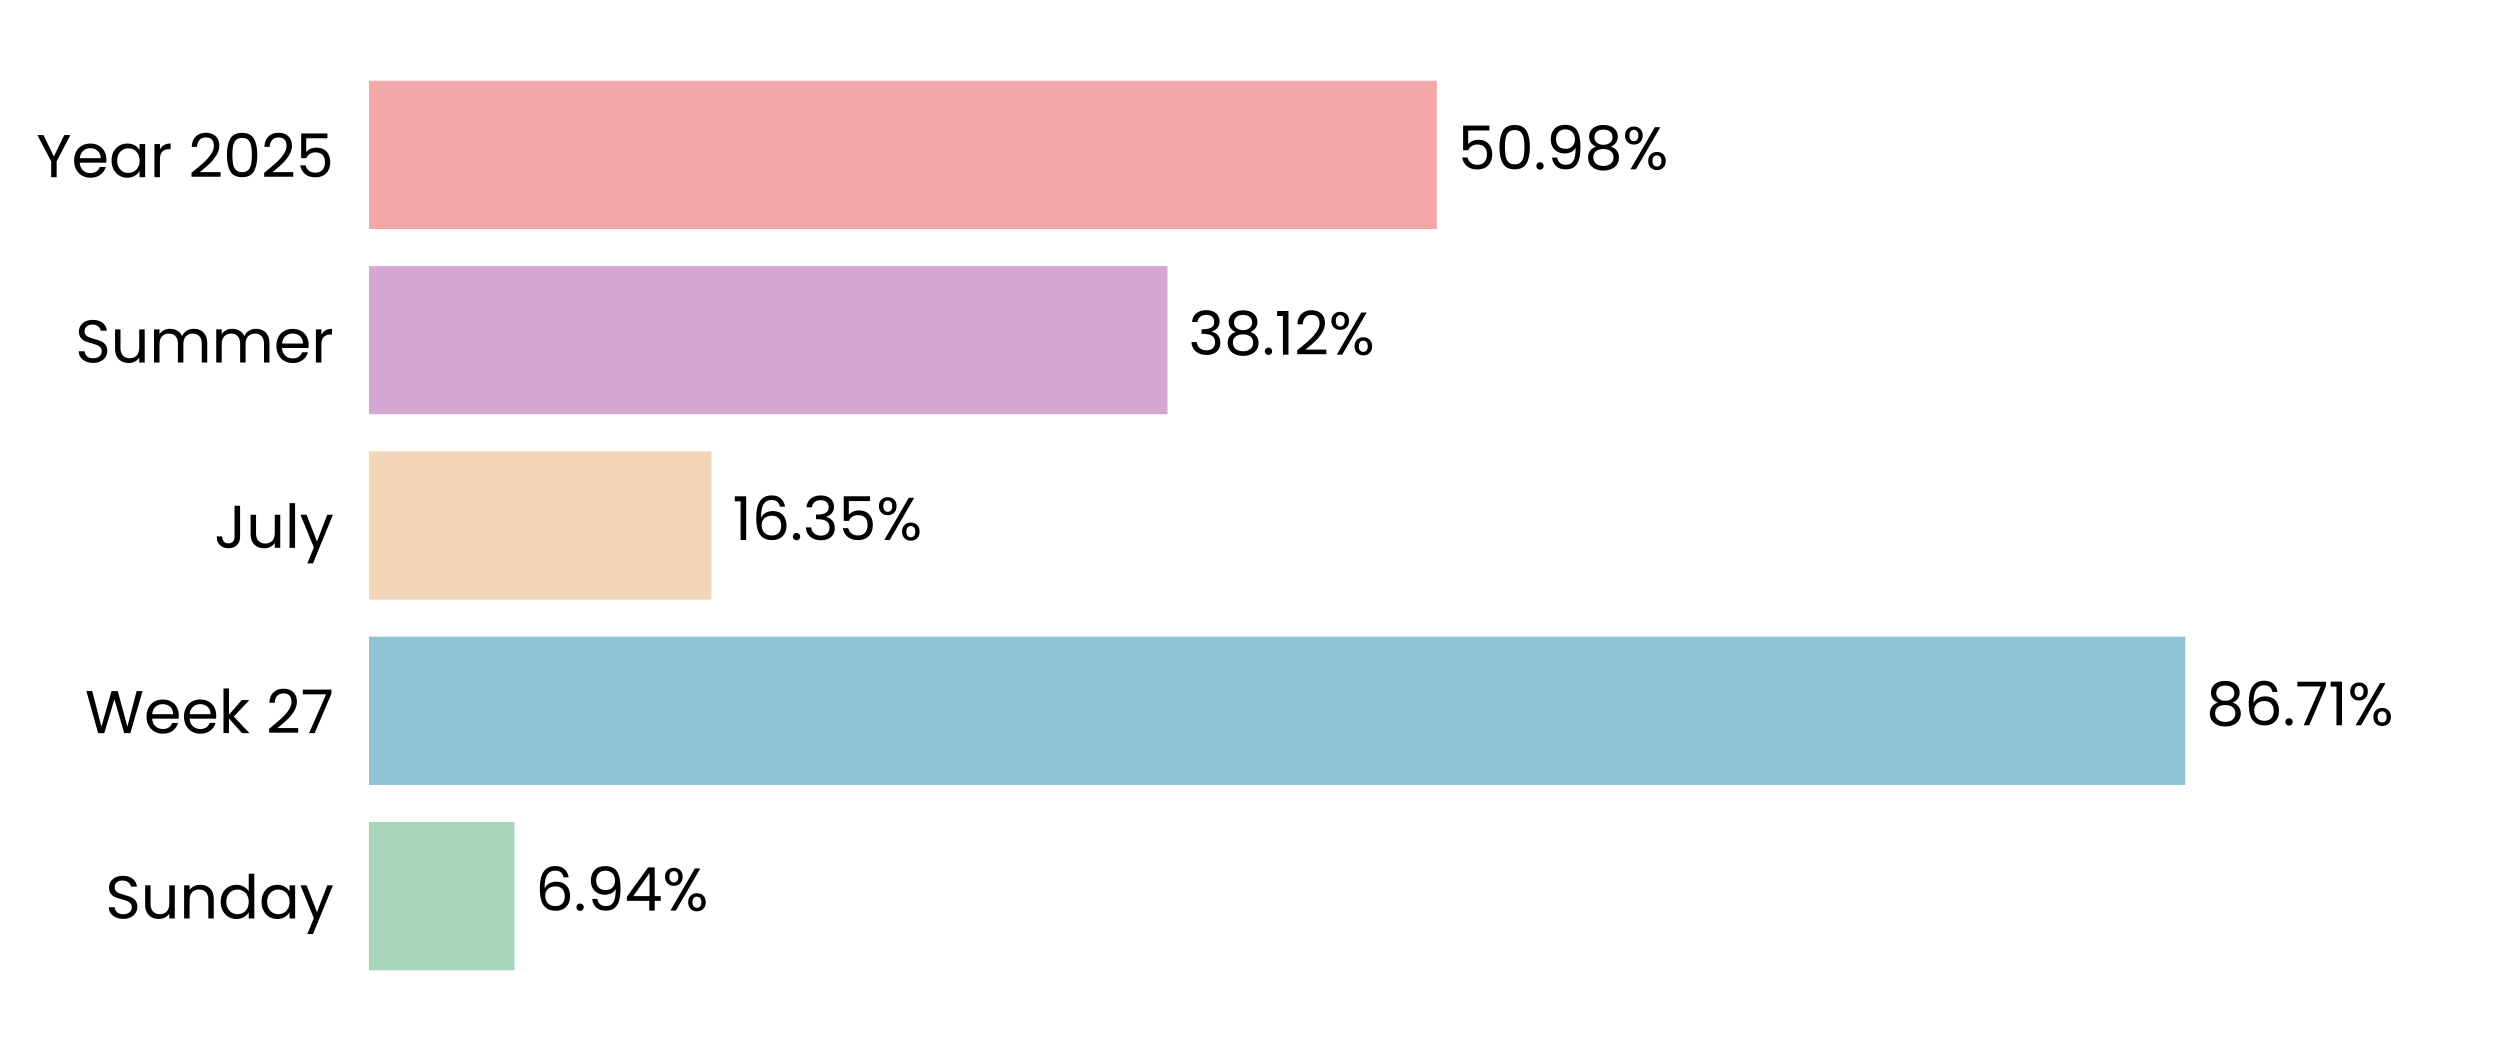
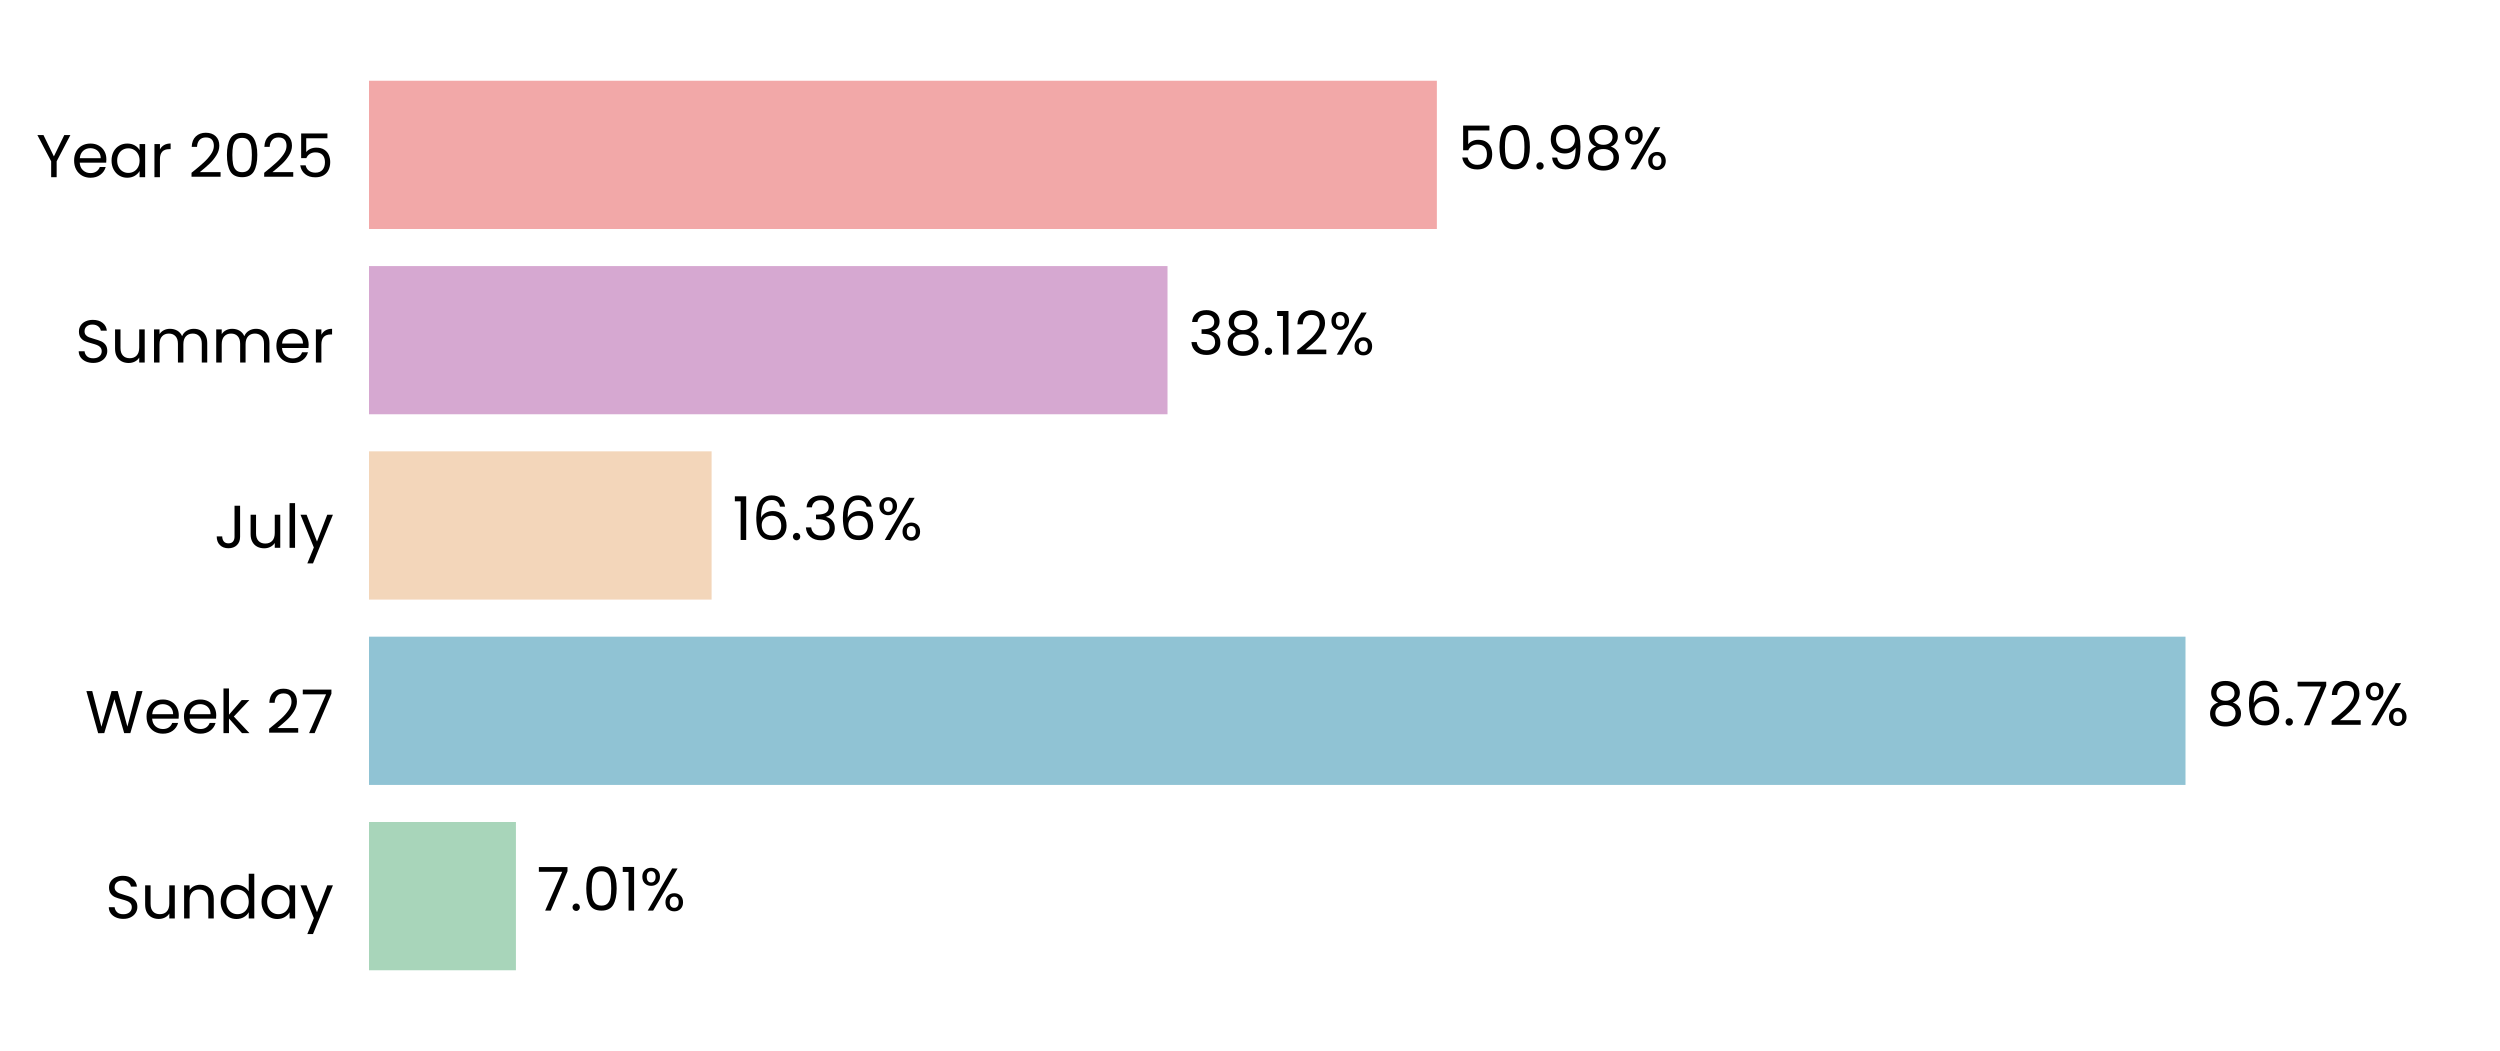
<svg xmlns="http://www.w3.org/2000/svg" xmlns:xlink="http://www.w3.org/1999/xlink" width="496.691pt" height="208.8pt" viewBox="0 0 496.691 208.8" version="1.1">
  <defs>
    <style type="text/css">*{stroke-linejoin: round; stroke-linecap: butt}</style>
  </defs>
  <g id="figure_1">
    <g id="patch_1">
      <path d="M 0 208.8  L 496.691 208.8  L 496.691 0  L 0 0  L 0 208.8  z " style="fill: none" />
    </g>
    <g id="axes_1">
      <g id="patch_2">
        <path d="M 73.311 201.6  L 489.491 201.6  L 489.491 7.2  L 73.311 7.2  L 73.311 201.6  z " style="fill: none" />
      </g>
      <g id="patch_3">
-         <path d="M 73.311 192.764  L 102.213 192.764  L 102.213 163.309  L 73.311 163.309  z " clip-path="url(#p5ecf7380f7)" style="fill: #a8d5ba" />
+         <path d="M 73.311 192.764  L 102.502 192.764  L 102.502 163.309  L 73.311 163.309  z " clip-path="url(#p0dc5fc1259)" style="fill: #a8d5ba" />
      </g>
      <g id="patch_4">
-         <path d="M 73.311 155.945  L 434.166 155.945  L 434.166 126.491  L 73.311 126.491  z " clip-path="url(#p5ecf7380f7)" style="fill: #90c3d4" />
+         <path d="M 73.311 155.945  L 434.207 155.945  L 434.207 126.491  L 73.311 126.491  z " clip-path="url(#p0dc5fc1259)" style="fill: #90c3d4" />
      </g>
      <g id="patch_5">
-         <path d="M 73.311 119.127  L 141.369 119.127  L 141.369 89.673  L 73.311 89.673  z " clip-path="url(#p5ecf7380f7)" style="fill: #f3d6ba" />
+         <path d="M 73.311 119.127  L 141.379 119.127  L 141.379 89.673  L 73.311 89.673  z " clip-path="url(#p0dc5fc1259)" style="fill: #f3d6ba" />
      </g>
      <g id="patch_6">
-         <path d="M 73.311 82.309  L 231.955 82.309  L 231.955 52.855  L 73.311 52.855  z " clip-path="url(#p5ecf7380f7)" style="fill: #d6a8d1" />
+         <path d="M 73.311 82.309  L 231.958 82.309  L 231.958 52.855  L 73.311 52.855  z " clip-path="url(#p0dc5fc1259)" style="fill: #d6a8d1" />
      </g>
      <g id="patch_7">
-         <path d="M 73.311 45.491  L 285.471 45.491  L 285.471 16.036  L 73.311 16.036  z " clip-path="url(#p5ecf7380f7)" style="fill: #f2a8a8" />
+         <path d="M 73.311 45.491  L 285.472 45.491  L 285.472 16.036  L 73.311 16.036  z " clip-path="url(#p0dc5fc1259)" style="fill: #f2a8a8" />
      </g>
      <g id="matplotlib.axis_1">
        <g id="ytick_1">
          <g id="text_1">
            <g transform="translate(20.92875 182.4764) scale(0.12 -0.12)">
              <defs>
                <path id="Poppins-Regular-53" d="M 1907 -45  Q 1466 -45 1117 112  Q 768 269 569 547  Q 371 826 365 1190  L 986 1190  Q 1018 877 1245 662  Q 1472 448 1907 448  Q 2323 448 2563 656  Q 2803 864 2803 1190  Q 2803 1446 2662 1606  Q 2522 1766 2310 1849  Q 2099 1933 1741 2029  Q 1299 2144 1033 2259  Q 768 2374 579 2620  Q 390 2867 390 3283  Q 390 3648 576 3929  Q 762 4211 1098 4364  Q 1434 4518 1869 4518  Q 2496 4518 2896 4204  Q 3296 3891 3347 3373  L 2707 3373  Q 2675 3629 2438 3824  Q 2202 4019 1811 4019  Q 1446 4019 1216 3830  Q 986 3642 986 3302  Q 986 3059 1123 2905  Q 1261 2752 1462 2672  Q 1664 2592 2029 2490  Q 2470 2368 2739 2249  Q 3008 2131 3200 1884  Q 3392 1638 3392 1216  Q 3392 890 3219 602  Q 3046 314 2707 134  Q 2368 -45 1907 -45  z " transform="scale(0.015625)" />
                <path id="Poppins-Regular-75" d="M 3603 3507  L 3603 0  L 3021 0  L 3021 518  Q 2854 250 2556 99  Q 2259 -51 1901 -51  Q 1491 -51 1164 118  Q 838 288 649 627  Q 461 966 461 1453  L 461 3507  L 1037 3507  L 1037 1530  Q 1037 1011 1299 732  Q 1562 454 2016 454  Q 2483 454 2752 742  Q 3021 1030 3021 1581  L 3021 3507  L 3603 3507  z " transform="scale(0.015625)" />
                <path id="Poppins-Regular-6e" d="M 2202 3571  Q 2842 3571 3238 3184  Q 3635 2797 3635 2067  L 3635 0  L 3059 0  L 3059 1984  Q 3059 2509 2796 2787  Q 2534 3066 2080 3066  Q 1619 3066 1347 2778  Q 1075 2490 1075 1939  L 1075 0  L 493 0  L 493 3507  L 1075 3507  L 1075 3008  Q 1248 3277 1545 3424  Q 1843 3571 2202 3571  z " transform="scale(0.015625)" />
                <path id="Poppins-Regular-64" d="M 275 1766  Q 275 2304 492 2710  Q 710 3117 1091 3341  Q 1472 3565 1946 3565  Q 2355 3565 2707 3376  Q 3059 3187 3245 2880  L 3245 4736  L 3834 4736  L 3834 0  L 3245 0  L 3245 659  Q 3072 346 2733 144  Q 2394 -58 1939 -58  Q 1472 -58 1091 172  Q 710 403 492 819  Q 275 1235 275 1766  z M 3245 1760  Q 3245 2157 3085 2451  Q 2925 2746 2653 2902  Q 2381 3059 2054 3059  Q 1728 3059 1459 2905  Q 1190 2752 1030 2457  Q 870 2163 870 1766  Q 870 1363 1030 1065  Q 1190 768 1459 611  Q 1728 454 2054 454  Q 2381 454 2653 611  Q 2925 768 3085 1065  Q 3245 1363 3245 1760  z " transform="scale(0.015625)" />
                <path id="Poppins-Regular-61" d="M 275 1766  Q 275 2304 492 2710  Q 710 3117 1091 3341  Q 1472 3565 1939 3565  Q 2400 3565 2739 3366  Q 3078 3168 3245 2867  L 3245 3507  L 3834 3507  L 3834 0  L 3245 0  L 3245 653  Q 3072 346 2729 144  Q 2387 -58 1933 -58  Q 1466 -58 1088 172  Q 710 403 492 819  Q 275 1235 275 1766  z M 3245 1760  Q 3245 2157 3085 2451  Q 2925 2746 2653 2902  Q 2381 3059 2054 3059  Q 1728 3059 1459 2905  Q 1190 2752 1030 2457  Q 870 2163 870 1766  Q 870 1363 1030 1065  Q 1190 768 1459 611  Q 1728 454 2054 454  Q 2381 454 2653 611  Q 2925 768 3085 1065  Q 3245 1363 3245 1760  z " transform="scale(0.015625)" />
                <path id="Poppins-Regular-79" d="M 3514 3507  L 1402 -1651  L 800 -1651  L 1491 38  L 77 3507  L 723 3507  L 1824 666  L 2912 3507  L 3514 3507  z " transform="scale(0.015625)" />
              </defs>
              <use xlink:href="#Poppins-Regular-53" />
              <use xlink:href="#Poppins-Regular-75" transform="translate(58.7 0)" />
              <use xlink:href="#Poppins-Regular-6e" transform="translate(122.7 0)" />
              <use xlink:href="#Poppins-Regular-64" transform="translate(186.7 0)" />
              <use xlink:href="#Poppins-Regular-61" transform="translate(254.3 0)" />
              <use xlink:href="#Poppins-Regular-79" transform="translate(321.8999 0)" />
            </g>
          </g>
        </g>
        <g id="ytick_2">
          <g id="text_2">
            <g transform="translate(16.88437 145.6582) scale(0.12 -0.12)">
              <defs>
                <path id="Poppins-Regular-57" d="M 6099 4461  L 4806 0  L 4154 0  L 3117 3590  L 2042 0  L 1395 -6  L 147 4461  L 768 4461  L 1741 678  L 2816 4461  L 3469 4461  L 4493 691  L 5472 4461  L 6099 4461  z " transform="scale(0.015625)" />
                <path id="Poppins-Regular-65" d="M 3693 1888  Q 3693 1722 3674 1536  L 870 1536  Q 902 1018 1225 726  Q 1549 435 2010 435  Q 2387 435 2640 611  Q 2893 787 2995 1082  L 3622 1082  Q 3482 576 3059 259  Q 2637 -58 2010 -58  Q 1510 -58 1116 166  Q 723 390 499 803  Q 275 1216 275 1760  Q 275 2304 492 2713  Q 710 3123 1104 3344  Q 1498 3565 2010 3565  Q 2509 3565 2893 3347  Q 3277 3130 3485 2749  Q 3693 2368 3693 1888  z M 3091 2010  Q 3091 2342 2944 2582  Q 2797 2822 2544 2947  Q 2291 3072 1984 3072  Q 1542 3072 1232 2790  Q 922 2509 877 2010  L 3091 2010  z " transform="scale(0.015625)" />
                <path id="Poppins-Regular-6b" d="M 2451 0  L 1075 1549  L 1075 0  L 493 0  L 493 4736  L 1075 4736  L 1075 1952  L 2426 3507  L 3238 3507  L 1587 1760  L 3245 0  L 2451 0  z " transform="scale(0.015625)" />
                <path id="Poppins-Regular-20" transform="scale(0.015625)" />
                <path id="Poppins-Regular-32" d="M 326 467  Q 1139 1120 1600 1539  Q 2061 1958 2377 2416  Q 2694 2874 2694 3315  Q 2694 3731 2492 3971  Q 2291 4211 1843 4211  Q 1408 4211 1168 3939  Q 928 3667 909 3213  L 346 3213  Q 371 3930 780 4320  Q 1190 4710 1837 4710  Q 2496 4710 2883 4345  Q 3270 3981 3270 3341  Q 3270 2810 2953 2307  Q 2637 1805 2233 1424  Q 1830 1043 1203 538  L 3405 538  L 3405 51  L 326 51  L 326 467  z " transform="scale(0.015625)" />
                <path id="Poppins-Regular-37" d="M 3245 4173  L 1466 0  L 877 0  L 2682 4115  L 211 4115  L 211 4614  L 3245 4614  L 3245 4173  z " transform="scale(0.015625)" />
              </defs>
              <use xlink:href="#Poppins-Regular-57" />
              <use xlink:href="#Poppins-Regular-65" transform="translate(97.59999 0)" />
              <use xlink:href="#Poppins-Regular-65" transform="translate(159.6 0)" />
              <use xlink:href="#Poppins-Regular-6b" transform="translate(221.6 0)" />
              <use xlink:href="#Poppins-Regular-20" transform="translate(273.0999 0)" />
              <use xlink:href="#Poppins-Regular-32" transform="translate(299.7999 0)" />
              <use xlink:href="#Poppins-Regular-37" transform="translate(357.2999 0)" />
            </g>
          </g>
        </g>
        <g id="ytick_3">
          <g id="text_3">
            <g transform="translate(42.56437 108.84) scale(0.12 -0.12)">
              <defs>
                <path id="Poppins-Regular-4a" d="M 2739 4461  L 2739 1165  Q 2739 614 2400 284  Q 2061 -45 1504 -45  Q 941 -45 601 291  Q 262 627 262 1210  L 845 1210  Q 851 883 1014 678  Q 1178 474 1504 474  Q 1830 474 1990 669  Q 2150 864 2150 1165  L 2150 4461  L 2739 4461  z " transform="scale(0.015625)" />
                <path id="Poppins-Regular-6c" d="M 1075 4736  L 1075 0  L 493 0  L 493 4736  L 1075 4736  z " transform="scale(0.015625)" />
              </defs>
              <use xlink:href="#Poppins-Regular-4a" />
              <use xlink:href="#Poppins-Regular-75" transform="translate(52.99999 0)" />
              <use xlink:href="#Poppins-Regular-6c" transform="translate(117 0)" />
              <use xlink:href="#Poppins-Regular-79" transform="translate(141.6 0)" />
            </g>
          </g>
        </g>
        <g id="ytick_4">
          <g id="text_4">
            <g transform="translate(14.95125 72.02182) scale(0.12 -0.12)">
              <defs>
                <path id="Poppins-Regular-6d" d="M 4710 3571  Q 5120 3571 5440 3401  Q 5760 3232 5945 2893  Q 6131 2554 6131 2067  L 6131 0  L 5555 0  L 5555 1984  Q 5555 2509 5296 2787  Q 5037 3066 4595 3066  Q 4141 3066 3872 2774  Q 3603 2483 3603 1933  L 3603 0  L 3027 0  L 3027 1984  Q 3027 2509 2768 2787  Q 2509 3066 2067 3066  Q 1613 3066 1344 2774  Q 1075 2483 1075 1933  L 1075 0  L 493 0  L 493 3507  L 1075 3507  L 1075 3002  Q 1248 3277 1539 3424  Q 1830 3571 2182 3571  Q 2624 3571 2963 3372  Q 3302 3174 3469 2790  Q 3616 3162 3955 3366  Q 4294 3571 4710 3571  z " transform="scale(0.015625)" />
                <path id="Poppins-Regular-72" d="M 1075 2938  Q 1229 3238 1513 3404  Q 1798 3571 2208 3571  L 2208 2970  L 2054 2970  Q 1075 2970 1075 1907  L 1075 0  L 493 0  L 493 3507  L 1075 3507  L 1075 2938  z " transform="scale(0.015625)" />
              </defs>
              <use xlink:href="#Poppins-Regular-53" />
              <use xlink:href="#Poppins-Regular-75" transform="translate(58.7 0)" />
              <use xlink:href="#Poppins-Regular-6d" transform="translate(122.7 0)" />
              <use xlink:href="#Poppins-Regular-6d" transform="translate(225.7 0)" />
              <use xlink:href="#Poppins-Regular-65" transform="translate(328.7 0)" />
              <use xlink:href="#Poppins-Regular-72" transform="translate(390.6999 0)" />
            </g>
          </g>
        </g>
        <g id="ytick_5">
          <g id="text_5">
            <g transform="translate(7.2 35.20364) scale(0.12 -0.12)">
              <defs>
                <path id="Poppins-Regular-59" d="M 3616 4461  L 2163 1683  L 2163 0  L 1581 0  L 1581 1683  L 122 4461  L 768 4461  L 1869 2202  L 2970 4461  L 3616 4461  z " transform="scale(0.015625)" />
                <path id="Poppins-Regular-30" d="M 397 2362  Q 397 3462 755 4080  Q 1114 4698 2010 4698  Q 2899 4698 3257 4080  Q 3616 3462 3616 2362  Q 3616 1242 3257 621  Q 2899 0 2010 0  Q 1114 0 755 621  Q 397 1242 397 2362  z M 3040 2362  Q 3040 2918 2966 3305  Q 2893 3693 2665 3929  Q 2438 4166 2010 4166  Q 1574 4166 1347 3929  Q 1120 3693 1046 3305  Q 973 2918 973 2362  Q 973 1786 1046 1395  Q 1120 1005 1347 768  Q 1574 531 2010 531  Q 2438 531 2665 768  Q 2893 1005 2966 1395  Q 3040 1786 3040 2362  z " transform="scale(0.015625)" />
                <path id="Poppins-Regular-35" d="M 3347 4122  L 1101 4122  L 1101 2662  Q 1248 2867 1536 2998  Q 1824 3130 2157 3130  Q 2688 3130 3021 2909  Q 3354 2688 3498 2339  Q 3642 1990 3642 1600  Q 3642 1139 3469 774  Q 3296 410 2941 198  Q 2586 -13 2061 -13  Q 1389 -13 973 332  Q 557 678 467 1254  L 1037 1254  Q 1120 890 1389 685  Q 1658 480 2067 480  Q 2573 480 2829 784  Q 3085 1088 3085 1587  Q 3085 2086 2829 2358  Q 2573 2630 2074 2630  Q 1734 2630 1481 2467  Q 1229 2304 1114 2022  L 563 2022  L 563 4634  L 3347 4634  L 3347 4122  z " transform="scale(0.015625)" />
              </defs>
              <use xlink:href="#Poppins-Regular-59" />
              <use xlink:href="#Poppins-Regular-65" transform="translate(58.39999 0)" />
              <use xlink:href="#Poppins-Regular-61" transform="translate(120.4 0)" />
              <use xlink:href="#Poppins-Regular-72" transform="translate(188 0)" />
              <use xlink:href="#Poppins-Regular-20" transform="translate(225.3 0)" />
              <use xlink:href="#Poppins-Regular-32" transform="translate(252 0)" />
              <use xlink:href="#Poppins-Regular-30" transform="translate(309.4999 0)" />
              <use xlink:href="#Poppins-Regular-32" transform="translate(372.2999 0)" />
              <use xlink:href="#Poppins-Regular-35" transform="translate(429.7999 0)" />
            </g>
          </g>
        </g>
      </g>
      <g id="text_6">
-         <g transform="translate(106.3744 180.9164) scale(0.12 -0.12)">
+         <g transform="translate(106.6635 180.9164) scale(0.12 -0.12)">
          <defs>
-             <path id="Poppins-Regular-36" d="M 2976 3526  Q 2835 4237 2099 4237  Q 1530 4237 1248 3798  Q 966 3360 973 2355  Q 1120 2688 1462 2877  Q 1805 3066 2227 3066  Q 2886 3066 3280 2656  Q 3674 2246 3674 1523  Q 3674 1088 3504 742  Q 3334 397 2992 192  Q 2650 -13 2163 -13  Q 1504 -13 1133 281  Q 762 576 614 1094  Q 467 1613 467 2374  Q 467 4723 2106 4723  Q 2733 4723 3091 4384  Q 3450 4045 3514 3526  L 2976 3526  z M 2106 2573  Q 1830 2573 1587 2461  Q 1344 2349 1193 2121  Q 1043 1894 1043 1568  Q 1043 1082 1324 778  Q 1606 474 2131 474  Q 2579 474 2844 752  Q 3110 1030 3110 1504  Q 3110 2003 2854 2288  Q 2598 2573 2106 2573  z " transform="scale(0.015625)" />
            <path id="Poppins-Regular-2e" d="M 678 -38  Q 512 -38 397 77  Q 282 192 282 358  Q 282 525 397 640  Q 512 755 678 755  Q 838 755 950 640  Q 1062 525 1062 358  Q 1062 192 950 77  Q 838 -38 678 -38  z " transform="scale(0.015625)" />
-             <path id="Poppins-Regular-39" d="M 1146 1242  Q 1210 877 1443 678  Q 1677 480 2074 480  Q 2605 480 2857 896  Q 3110 1312 3098 2298  Q 2963 2010 2649 1846  Q 2336 1683 1952 1683  Q 1523 1683 1187 1859  Q 851 2035 659 2374  Q 467 2714 467 3194  Q 467 3878 864 4297  Q 1261 4717 1990 4717  Q 2886 4717 3248 4134  Q 3610 3552 3610 2400  Q 3610 1594 3466 1069  Q 3322 544 2979 269  Q 2637 -6 2042 -6  Q 1389 -6 1024 346  Q 659 698 608 1242  L 1146 1242  z M 2048 2176  Q 2477 2176 2752 2441  Q 3027 2707 3027 3162  Q 3027 3642 2758 3936  Q 2490 4230 2003 4230  Q 1555 4230 1289 3948  Q 1024 3667 1024 3206  Q 1024 2739 1286 2457  Q 1549 2176 2048 2176  z " transform="scale(0.015625)" />
-             <path id="Poppins-Regular-34" d="M 256 1030  L 256 1472  L 2502 4582  L 3200 4582  L 3200 1536  L 3840 1536  L 3840 1030  L 3200 1030  L 3200 0  L 2624 0  L 2624 1030  L 256 1030  z M 2650 3974  L 928 1536  L 2650 1536  L 2650 3974  z " transform="scale(0.015625)" />
+             <path id="Poppins-Regular-31" d="M 243 4096  L 243 4627  L 1446 4627  L 1446 0  L 858 0  L 858 4096  L 243 4096  z " transform="scale(0.015625)" />
            <path id="Poppins-Regular-25" d="M 269 3584  Q 269 4019 531 4278  Q 794 4538 1203 4538  Q 1613 4538 1875 4278  Q 2138 4019 2138 3584  Q 2138 3142 1875 2883  Q 1613 2624 1203 2624  Q 794 2624 531 2883  Q 269 3142 269 3584  z M 4006 4467  L 1414 0  L 838 0  L 3430 4467  L 4006 4467  z M 1203 4179  Q 986 4179 861 4028  Q 736 3878 736 3584  Q 736 3290 861 3136  Q 986 2982 1203 2982  Q 1421 2982 1549 3139  Q 1677 3296 1677 3584  Q 1677 3878 1549 4028  Q 1421 4179 1203 4179  z M 2720 883  Q 2720 1325 2982 1584  Q 3245 1843 3654 1843  Q 4064 1843 4323 1584  Q 4582 1325 4582 883  Q 4582 448 4323 185  Q 4064 -77 3654 -77  Q 3245 -77 2982 182  Q 2720 442 2720 883  z M 3648 1478  Q 3430 1478 3302 1328  Q 3174 1178 3174 883  Q 3174 595 3302 444  Q 3430 294 3648 294  Q 3866 294 3994 444  Q 4122 595 4122 883  Q 4122 1178 3994 1328  Q 3866 1478 3648 1478  z " transform="scale(0.015625)" />
          </defs>
-           <use xlink:href="#Poppins-Regular-36" />
-           <use xlink:href="#Poppins-Regular-2e" transform="translate(63.49999 0)" />
-           <use xlink:href="#Poppins-Regular-39" transform="translate(84.49997 0)" />
-           <use xlink:href="#Poppins-Regular-34" transform="translate(147.5 0)" />
-           <use xlink:href="#Poppins-Regular-25" transform="translate(210.3999 0)" />
+           <use xlink:href="#Poppins-Regular-37" />
+           <use xlink:href="#Poppins-Regular-2e" transform="translate(54.59999 0)" />
+           <use xlink:href="#Poppins-Regular-30" transform="translate(75.59998 0)" />
+           <use xlink:href="#Poppins-Regular-31" transform="translate(138.4 0)" />
+           <use xlink:href="#Poppins-Regular-25" transform="translate(170.3999 0)" />
        </g>
      </g>
      <g id="text_7">
-         <g transform="translate(438.3275 144.0982) scale(0.12 -0.12)">
+         <g transform="translate(438.3688 144.0982) scale(0.12 -0.12)">
          <defs>
            <path id="Poppins-Regular-38" d="M 1242 2406  Q 883 2547 691 2816  Q 499 3085 499 3469  Q 499 3814 672 4092  Q 845 4371 1187 4534  Q 1530 4698 2016 4698  Q 2502 4698 2844 4534  Q 3187 4371 3363 4092  Q 3539 3814 3539 3469  Q 3539 3098 3340 2819  Q 3142 2541 2797 2406  Q 3194 2285 3427 1981  Q 3661 1677 3661 1248  Q 3661 832 3456 521  Q 3251 211 2876 41  Q 2502 -128 2016 -128  Q 1530 -128 1162 41  Q 794 211 589 521  Q 384 832 384 1248  Q 384 1677 614 1984  Q 845 2291 1242 2406  z M 2976 3398  Q 2976 3789 2720 4000  Q 2464 4211 2016 4211  Q 1574 4211 1318 4000  Q 1062 3789 1062 3392  Q 1062 3034 1328 2816  Q 1594 2598 2016 2598  Q 2445 2598 2710 2819  Q 2976 3040 2976 3398  z M 2016 2150  Q 1542 2150 1241 1929  Q 941 1709 941 1267  Q 941 858 1232 608  Q 1523 358 2016 358  Q 2509 358 2797 608  Q 3085 858 3085 1267  Q 3085 1696 2790 1923  Q 2496 2150 2016 2150  z " transform="scale(0.015625)" />
-             <path id="Poppins-Regular-31" d="M 243 4096  L 243 4627  L 1446 4627  L 1446 0  L 858 0  L 858 4096  L 243 4096  z " transform="scale(0.015625)" />
+             <path id="Poppins-Regular-36" d="M 2976 3526  Q 2835 4237 2099 4237  Q 1530 4237 1248 3798  Q 966 3360 973 2355  Q 1120 2688 1462 2877  Q 1805 3066 2227 3066  Q 2886 3066 3280 2656  Q 3674 2246 3674 1523  Q 3674 1088 3504 742  Q 3334 397 2992 192  Q 2650 -13 2163 -13  Q 1504 -13 1133 281  Q 762 576 614 1094  Q 467 1613 467 2374  Q 467 4723 2106 4723  Q 2733 4723 3091 4384  Q 3450 4045 3514 3526  L 2976 3526  z M 2106 2573  Q 1830 2573 1587 2461  Q 1344 2349 1193 2121  Q 1043 1894 1043 1568  Q 1043 1082 1324 778  Q 1606 474 2131 474  Q 2579 474 2844 752  Q 3110 1030 3110 1504  Q 3110 2003 2854 2288  Q 2598 2573 2106 2573  z " transform="scale(0.015625)" />
          </defs>
          <use xlink:href="#Poppins-Regular-38" />
          <use xlink:href="#Poppins-Regular-36" transform="translate(63.09999 0)" />
          <use xlink:href="#Poppins-Regular-2e" transform="translate(126.6 0)" />
          <use xlink:href="#Poppins-Regular-37" transform="translate(147.6 0)" />
-           <use xlink:href="#Poppins-Regular-31" transform="translate(202.2 0)" />
-           <use xlink:href="#Poppins-Regular-25" transform="translate(234.1999 0)" />
+           <use xlink:href="#Poppins-Regular-32" transform="translate(202.2 0)" />
+           <use xlink:href="#Poppins-Regular-25" transform="translate(259.6999 0)" />
        </g>
      </g>
      <g id="text_8">
-         <g transform="translate(145.5312 107.28) scale(0.12 -0.12)">
+         <g transform="translate(145.5405 107.28) scale(0.12 -0.12)">
          <defs>
            <path id="Poppins-Regular-33" d="M 384 3462  Q 429 4051 838 4384  Q 1248 4717 1901 4717  Q 2336 4717 2653 4560  Q 2970 4403 3133 4134  Q 3296 3866 3296 3526  Q 3296 3130 3069 2842  Q 2842 2554 2477 2470  L 2477 2438  Q 2893 2336 3136 2035  Q 3379 1734 3379 1248  Q 3379 883 3212 592  Q 3046 301 2713 134  Q 2381 -32 1914 -32  Q 1235 -32 800 323  Q 365 678 314 1331  L 877 1331  Q 922 947 1190 704  Q 1459 461 1907 461  Q 2355 461 2588 694  Q 2822 928 2822 1299  Q 2822 1779 2502 1990  Q 2182 2202 1536 2202  L 1389 2202  L 1389 2688  L 1542 2688  Q 2131 2694 2432 2883  Q 2733 3072 2733 3469  Q 2733 3808 2512 4013  Q 2291 4218 1882 4218  Q 1485 4218 1241 4013  Q 998 3808 954 3462  L 384 3462  z " transform="scale(0.015625)" />
          </defs>
          <use xlink:href="#Poppins-Regular-31" />
          <use xlink:href="#Poppins-Regular-36" transform="translate(31.99998 0)" />
          <use xlink:href="#Poppins-Regular-2e" transform="translate(95.49997 0)" />
          <use xlink:href="#Poppins-Regular-33" transform="translate(116.5 0)" />
-           <use xlink:href="#Poppins-Regular-35" transform="translate(175.3999 0)" />
-           <use xlink:href="#Poppins-Regular-25" transform="translate(238.1999 0)" />
+           <use xlink:href="#Poppins-Regular-36" transform="translate(175.3999 0)" />
+           <use xlink:href="#Poppins-Regular-25" transform="translate(238.8999 0)" />
        </g>
      </g>
      <g id="text_9">
-         <g transform="translate(236.1165 70.46182) scale(0.12 -0.12)">
+         <g transform="translate(236.1197 70.46182) scale(0.12 -0.12)">
          <use xlink:href="#Poppins-Regular-33" />
          <use xlink:href="#Poppins-Regular-38" transform="translate(58.89999 0)" />
          <use xlink:href="#Poppins-Regular-2e" transform="translate(122 0)" />
          <use xlink:href="#Poppins-Regular-31" transform="translate(143 0)" />
          <use xlink:href="#Poppins-Regular-32" transform="translate(175 0)" />
          <use xlink:href="#Poppins-Regular-25" transform="translate(232.4999 0)" />
        </g>
      </g>
      <g id="text_10">
-         <g transform="translate(289.633 33.64364) scale(0.12 -0.12)">
+         <g transform="translate(289.6338 33.64364) scale(0.12 -0.12)">
+           <defs>
+             <path id="Poppins-Regular-39" d="M 1146 1242  Q 1210 877 1443 678  Q 1677 480 2074 480  Q 2605 480 2857 896  Q 3110 1312 3098 2298  Q 2963 2010 2649 1846  Q 2336 1683 1952 1683  Q 1523 1683 1187 1859  Q 851 2035 659 2374  Q 467 2714 467 3194  Q 467 3878 864 4297  Q 1261 4717 1990 4717  Q 2886 4717 3248 4134  Q 3610 3552 3610 2400  Q 3610 1594 3466 1069  Q 3322 544 2979 269  Q 2637 -6 2042 -6  Q 1389 -6 1024 346  Q 659 698 608 1242  L 1146 1242  z M 2048 2176  Q 2477 2176 2752 2441  Q 3027 2707 3027 3162  Q 3027 3642 2758 3936  Q 2490 4230 2003 4230  Q 1555 4230 1289 3948  Q 1024 3667 1024 3206  Q 1024 2739 1286 2457  Q 1549 2176 2048 2176  z " transform="scale(0.015625)" />
+           </defs>
          <use xlink:href="#Poppins-Regular-35" />
          <use xlink:href="#Poppins-Regular-30" transform="translate(62.79999 0)" />
          <use xlink:href="#Poppins-Regular-2e" transform="translate(125.6 0)" />
          <use xlink:href="#Poppins-Regular-39" transform="translate(146.6 0)" />
          <use xlink:href="#Poppins-Regular-38" transform="translate(209.5999 0)" />
          <use xlink:href="#Poppins-Regular-25" transform="translate(272.6999 0)" />
        </g>
      </g>
    </g>
  </g>
  <defs>
-     <clipPath id="p5ecf7380f7">
+     <clipPath id="p0dc5fc1259">
      <rect x="73.311" y="7.2" width="416.18" height="194.4" />
    </clipPath>
  </defs>
</svg>
